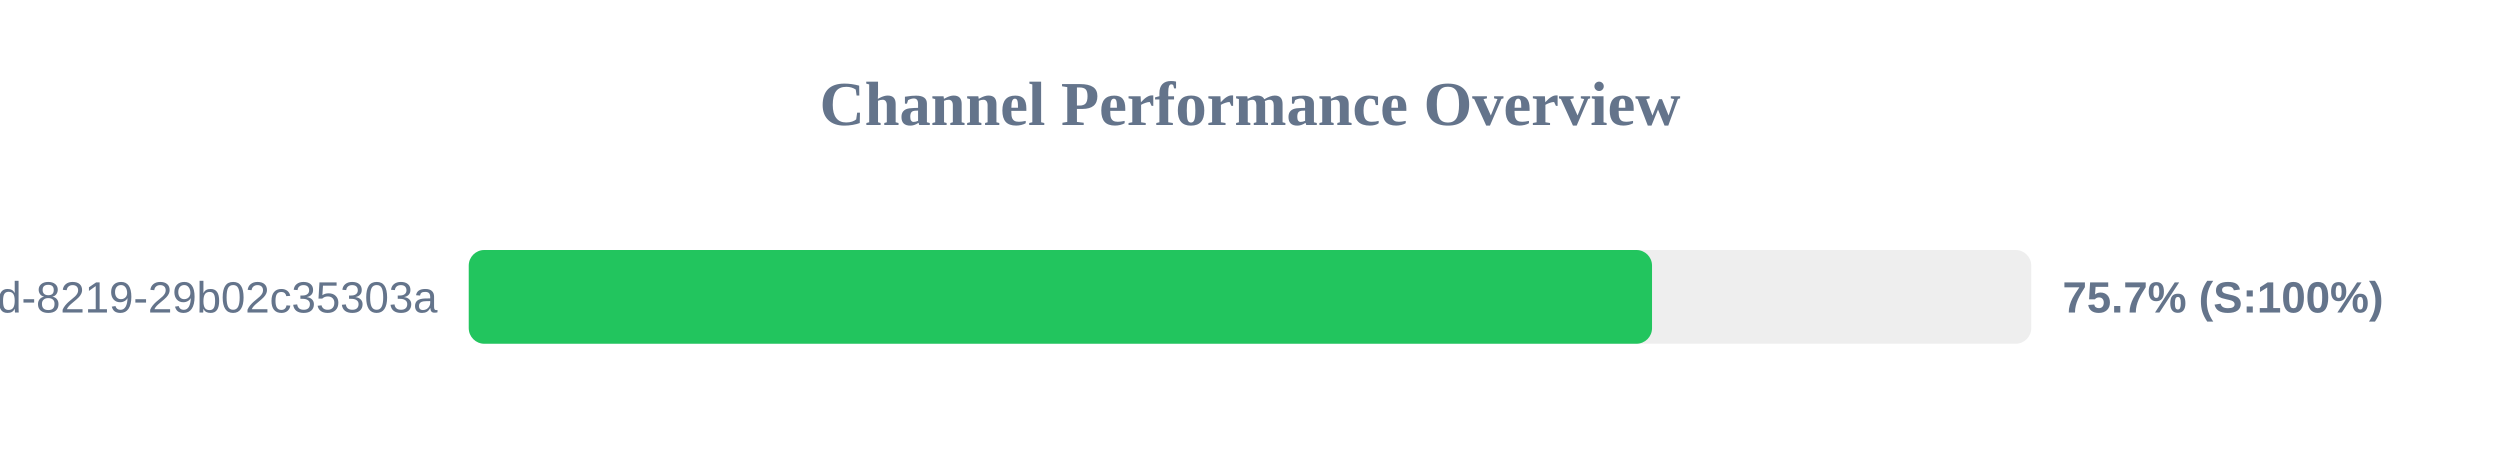
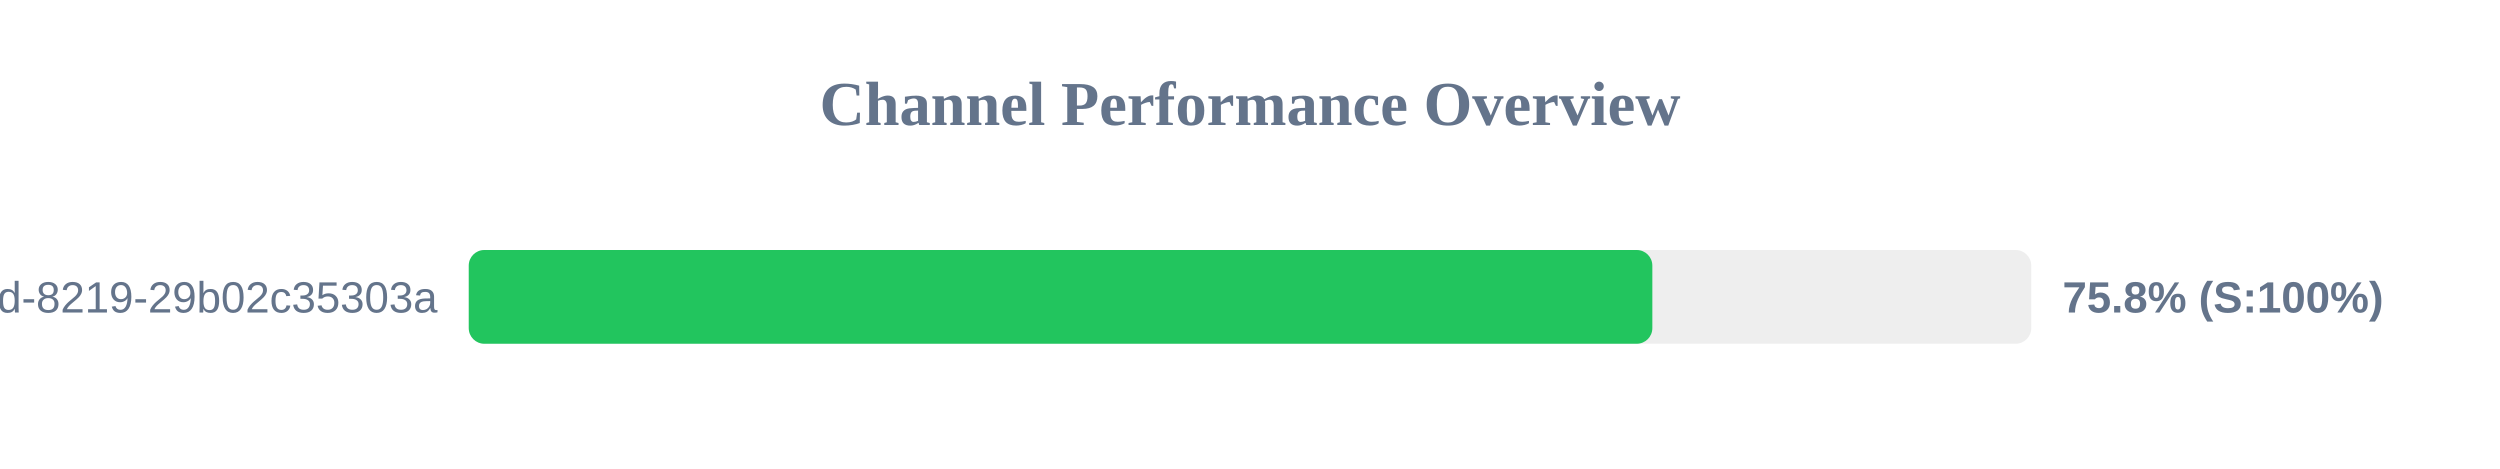
<svg xmlns="http://www.w3.org/2000/svg" width="800" height="150" version="1.1">
  <style>
        .row { font: 14px Arial; fill: #64748b; }
        .score { font: bold 14px Arial; fill: #64748b; }
    </style>
  <text x="400" y="40" text-anchor="middle" font-size="20px" font-weight="bold" fill="#64748b">Channel Performance Overview</text>
  <rect x="150" y="80" width="500" height="30" fill="#eee" rx="5" />
-   <rect x="150" y="80" width="378.65" height="30" fill="#22c55e" rx="5" />
+   <rect x="150" y="80" width="378.75" height="30" fill="#22c55e" rx="5" />
  <text x="140" y="100" text-anchor="end" class="row">?uuid=5eaa121d-4362-444d-8219-29b02c35303a</text>
-   <text x="660" y="100" text-anchor="start" class="score">75.7% (S:100%)</text>
+   <text x="660" y="100" text-anchor="start" class="score">75.8% (S:100%)</text>
</svg>
